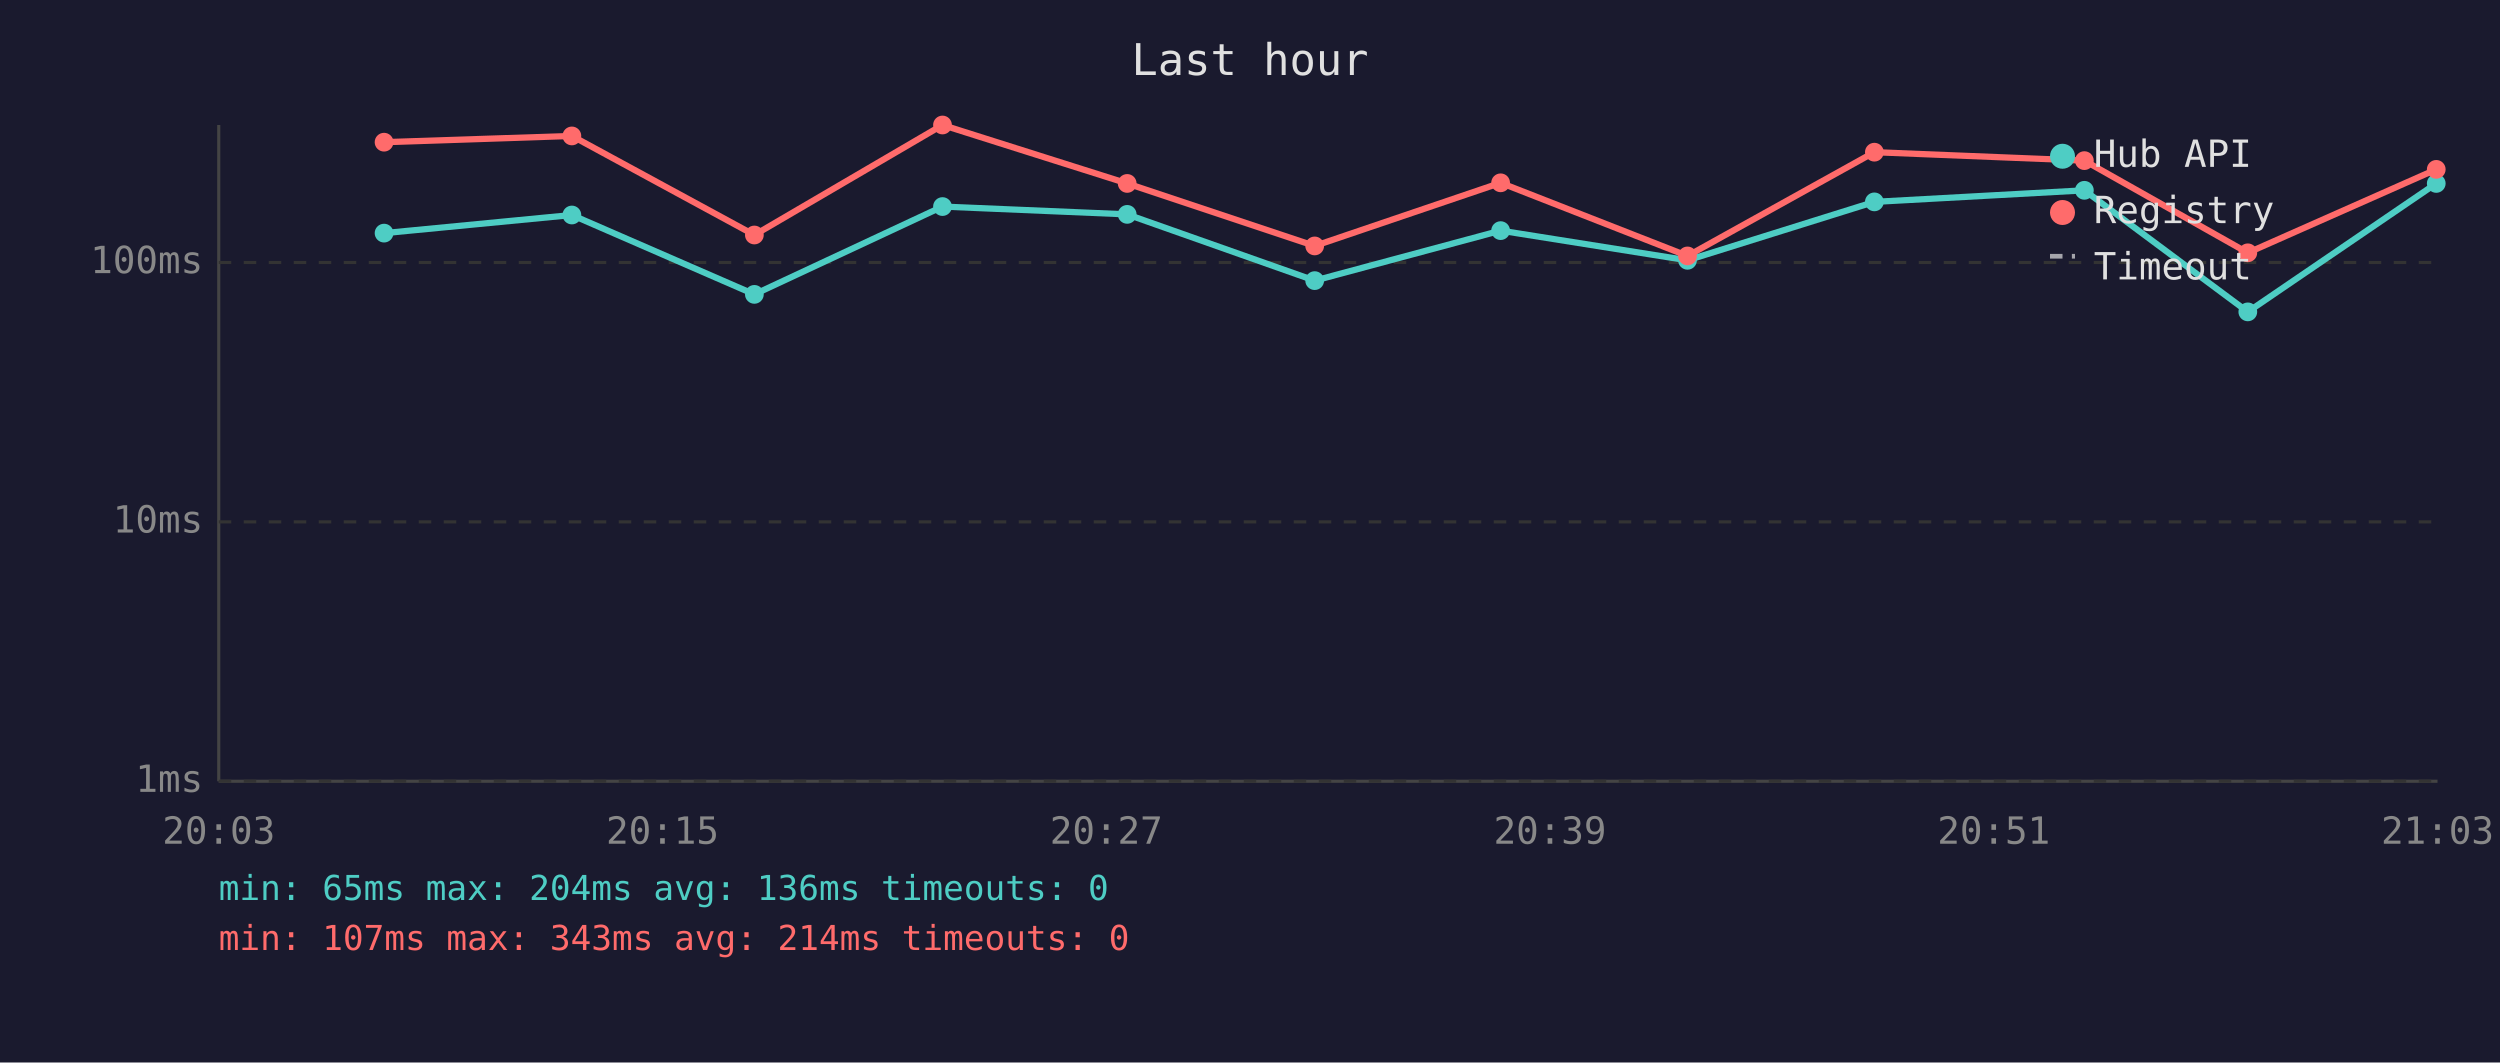
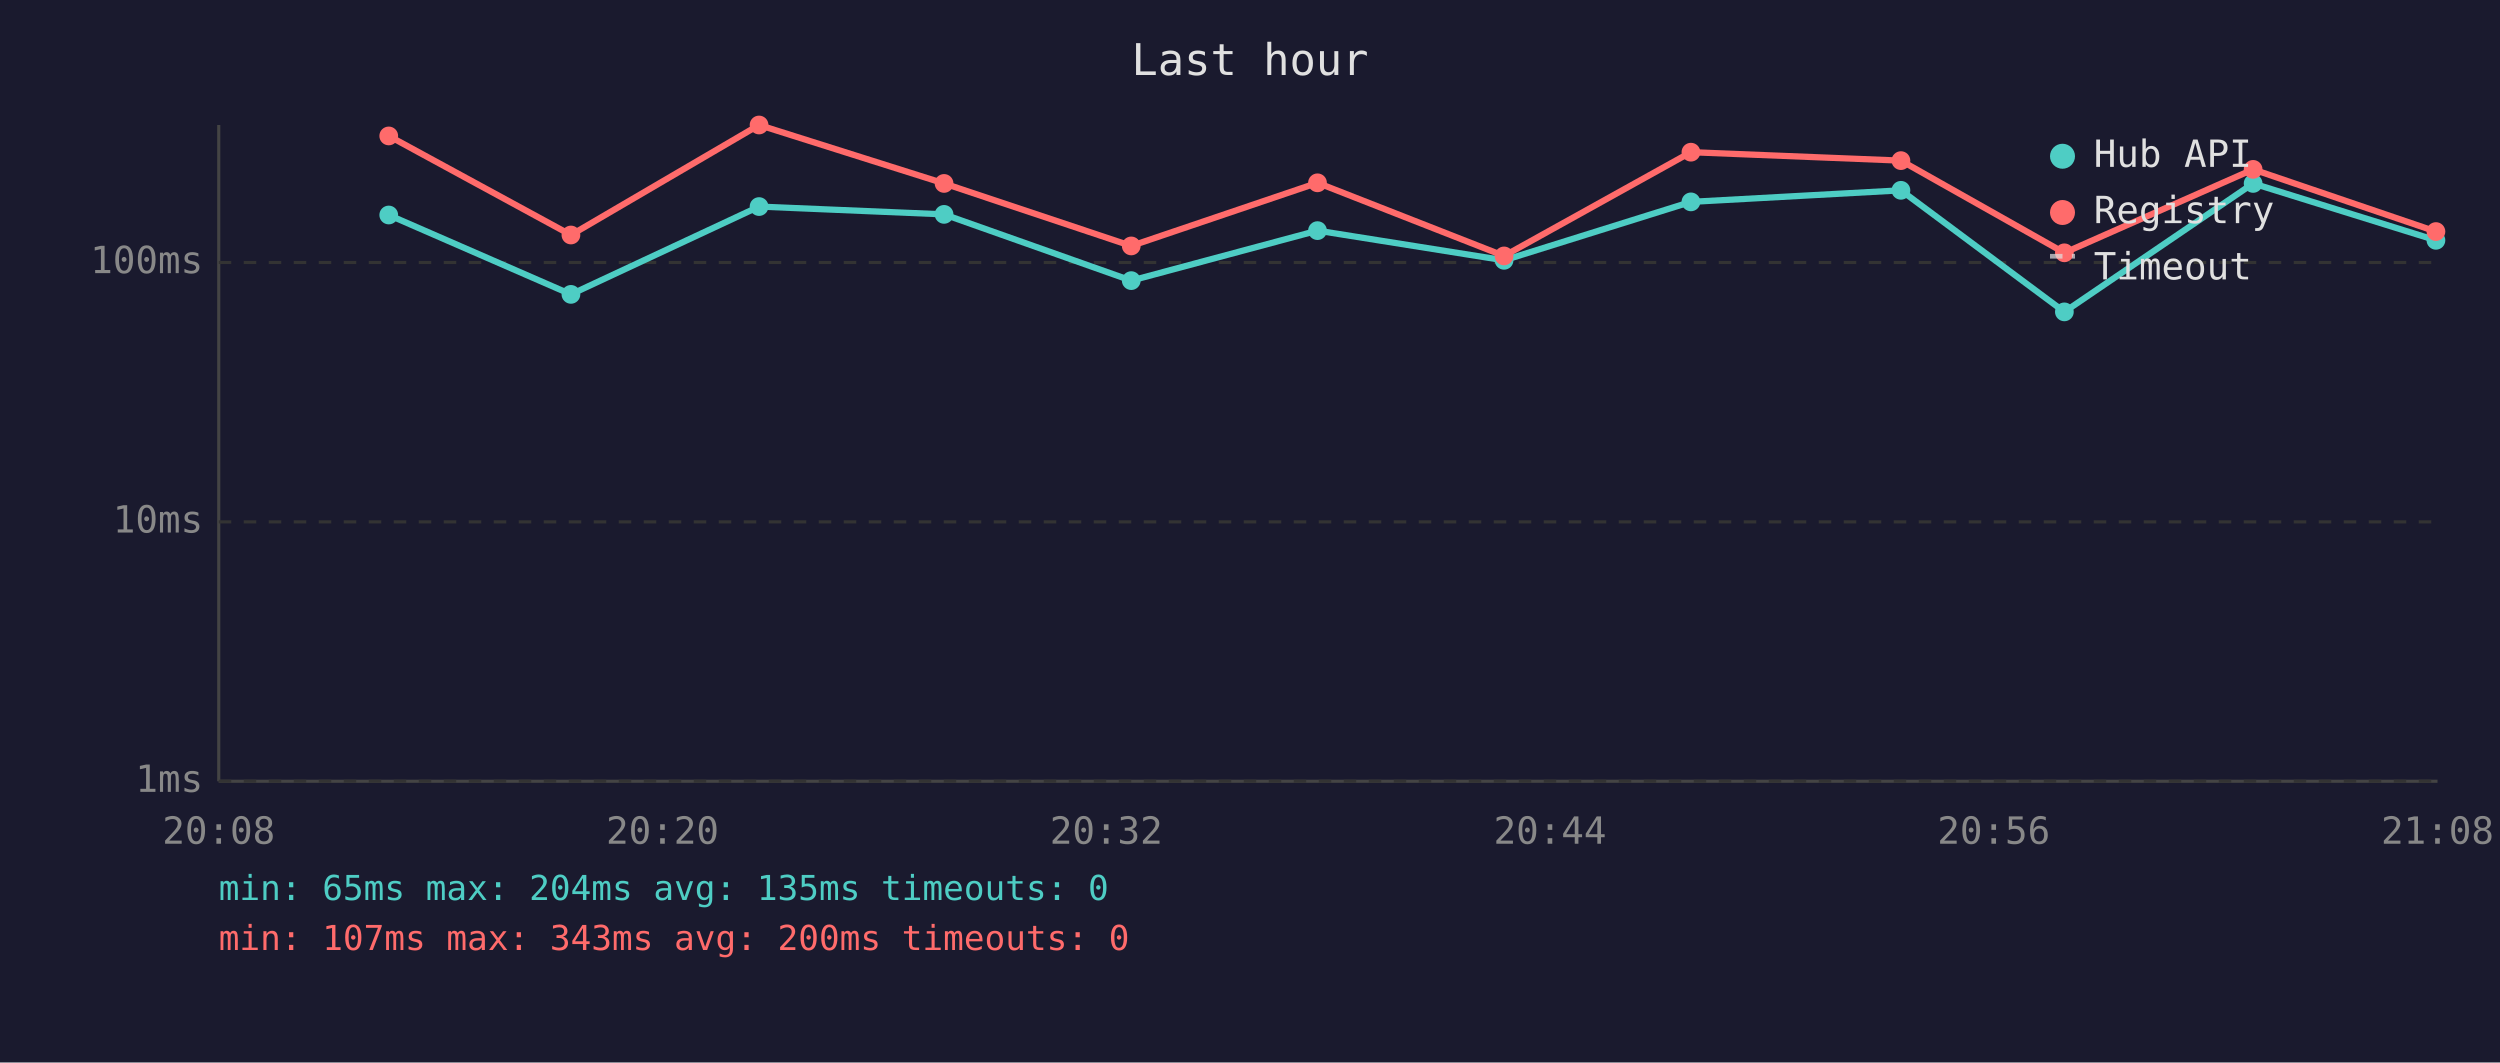
<svg xmlns="http://www.w3.org/2000/svg" viewBox="0 0 800 340" font-family="monospace" font-size="12">
  <rect width="800" height="340" fill="#1a1a2e" />
  <text x="400" y="24" fill="#e0e0e0" font-size="14" text-anchor="middle">Last hour</text>
  <line x1="70" y1="40" x2="70" y2="250" stroke="#444" stroke-width="1" />
  <line x1="70" y1="250" x2="780" y2="250" stroke="#444" stroke-width="1" />
  <line x1="70" y1="250" x2="780" y2="250" stroke="#333" stroke-width="1" stroke-dasharray="4" />
  <text x="65" y="250" fill="#888" text-anchor="end" dominant-baseline="middle">1ms</text>
  <line x1="70" y1="167" x2="780" y2="167" stroke="#333" stroke-width="1" stroke-dasharray="4" />
  <text x="65" y="167" fill="#888" text-anchor="end" dominant-baseline="middle">10ms</text>
  <line x1="70" y1="84" x2="780" y2="84" stroke="#333" stroke-width="1" stroke-dasharray="4" />
  <text x="65" y="84" fill="#888" text-anchor="end" dominant-baseline="middle">100ms</text>
-   <text x="70" y="270" fill="#888" text-anchor="middle">20:03</text>
-   <text x="212" y="270" fill="#888" text-anchor="middle">20:15</text>
-   <text x="354" y="270" fill="#888" text-anchor="middle">20:27</text>
-   <text x="496" y="270" fill="#888" text-anchor="middle">20:39</text>
-   <text x="638" y="270" fill="#888" text-anchor="middle">20:51</text>
-   <text x="780" y="270" fill="#888" text-anchor="middle">21:03</text>
-   <polyline points="122.9,74.6 183.0,68.8 241.4,94.2 301.6,66.1 360.7,68.6 420.7,89.8 480.2,73.8 540.0,83.3 599.8,64.6 667.0,60.9 719.3,99.8 779.6,58.7" fill="none" stroke="#4ecdc4" stroke-width="2" opacity="1" />
-   <circle cx="122.9" cy="74.6" r="3" fill="#4ecdc4" />
-   <circle cx="183.0" cy="68.8" r="3" fill="#4ecdc4" />
-   <circle cx="241.4" cy="94.2" r="3" fill="#4ecdc4" />
-   <circle cx="301.6" cy="66.1" r="3" fill="#4ecdc4" />
-   <circle cx="360.7" cy="68.6" r="3" fill="#4ecdc4" />
-   <circle cx="420.7" cy="89.8" r="3" fill="#4ecdc4" />
-   <circle cx="480.2" cy="73.8" r="3" fill="#4ecdc4" />
-   <circle cx="540.0" cy="83.3" r="3" fill="#4ecdc4" />
-   <circle cx="599.8" cy="64.6" r="3" fill="#4ecdc4" />
-   <circle cx="667.0" cy="60.9" r="3" fill="#4ecdc4" />
-   <circle cx="719.3" cy="99.8" r="3" fill="#4ecdc4" />
-   <circle cx="779.6" cy="58.7" r="3" fill="#4ecdc4" />
-   <polyline points="122.9,45.5 183.0,43.5 241.4,75.2 301.6,40.0 360.7,58.7 420.7,78.7 480.2,58.5 540.0,81.9 599.8,48.7 667.0,51.4 719.3,80.9 779.6,54.2" fill="none" stroke="#ff6b6b" stroke-width="2" opacity="1" />
-   <circle cx="122.9" cy="45.5" r="3" fill="#ff6b6b" />
-   <circle cx="183.0" cy="43.5" r="3" fill="#ff6b6b" />
-   <circle cx="241.4" cy="75.2" r="3" fill="#ff6b6b" />
-   <circle cx="301.6" cy="40.0" r="3" fill="#ff6b6b" />
-   <circle cx="360.7" cy="58.7" r="3" fill="#ff6b6b" />
-   <circle cx="420.7" cy="78.7" r="3" fill="#ff6b6b" />
-   <circle cx="480.2" cy="58.5" r="3" fill="#ff6b6b" />
-   <circle cx="540.0" cy="81.9" r="3" fill="#ff6b6b" />
-   <circle cx="599.8" cy="48.7" r="3" fill="#ff6b6b" />
-   <circle cx="667.0" cy="51.4" r="3" fill="#ff6b6b" />
-   <circle cx="719.3" cy="80.9" r="3" fill="#ff6b6b" />
-   <circle cx="779.6" cy="54.2" r="3" fill="#ff6b6b" />
+   <text x="70" y="270" fill="#888" text-anchor="middle">20:08</text>
+   <text x="212" y="270" fill="#888" text-anchor="middle">20:20</text>
+   <text x="354" y="270" fill="#888" text-anchor="middle">20:32</text>
+   <text x="496" y="270" fill="#888" text-anchor="middle">20:44</text>
+   <text x="638" y="270" fill="#888" text-anchor="middle">20:56</text>
+   <text x="780" y="270" fill="#888" text-anchor="middle">21:08</text>
+   <polyline points="124.4,68.8 182.7,94.2 242.9,66.1 302.1,68.6 362.0,89.8 421.6,73.8 481.3,83.3 541.1,64.6 608.3,60.9 660.6,99.8 721.0,58.7 779.5,76.9" fill="none" stroke="#4ecdc4" stroke-width="2" opacity="1" />
+   <circle cx="124.4" cy="68.8" r="3" fill="#4ecdc4" />
+   <circle cx="182.7" cy="94.2" r="3" fill="#4ecdc4" />
+   <circle cx="242.9" cy="66.1" r="3" fill="#4ecdc4" />
+   <circle cx="302.1" cy="68.6" r="3" fill="#4ecdc4" />
+   <circle cx="362.0" cy="89.8" r="3" fill="#4ecdc4" />
+   <circle cx="421.6" cy="73.8" r="3" fill="#4ecdc4" />
+   <circle cx="481.3" cy="83.3" r="3" fill="#4ecdc4" />
+   <circle cx="541.1" cy="64.6" r="3" fill="#4ecdc4" />
+   <circle cx="608.3" cy="60.9" r="3" fill="#4ecdc4" />
+   <circle cx="660.6" cy="99.8" r="3" fill="#4ecdc4" />
+   <circle cx="721.0" cy="58.7" r="3" fill="#4ecdc4" />
+   <circle cx="779.5" cy="76.9" r="3" fill="#4ecdc4" />
+   <polyline points="124.4,43.5 182.7,75.2 242.9,40.0 302.1,58.7 362.0,78.7 421.6,58.5 481.3,81.9 541.1,48.7 608.3,51.4 660.6,80.9 721.0,54.2 779.5,74.1" fill="none" stroke="#ff6b6b" stroke-width="2" opacity="1" />
+   <circle cx="124.4" cy="43.5" r="3" fill="#ff6b6b" />
+   <circle cx="182.7" cy="75.2" r="3" fill="#ff6b6b" />
+   <circle cx="242.9" cy="40.0" r="3" fill="#ff6b6b" />
+   <circle cx="302.1" cy="58.7" r="3" fill="#ff6b6b" />
+   <circle cx="362.0" cy="78.7" r="3" fill="#ff6b6b" />
+   <circle cx="421.6" cy="58.5" r="3" fill="#ff6b6b" />
+   <circle cx="481.3" cy="81.9" r="3" fill="#ff6b6b" />
+   <circle cx="541.1" cy="48.7" r="3" fill="#ff6b6b" />
+   <circle cx="608.3" cy="51.4" r="3" fill="#ff6b6b" />
+   <circle cx="660.6" cy="80.9" r="3" fill="#ff6b6b" />
+   <circle cx="721.0" cy="54.2" r="3" fill="#ff6b6b" />
+   <circle cx="779.5" cy="74.1" r="3" fill="#ff6b6b" />
  <circle cx="660" cy="50" r="4" fill="#4ecdc4" />
  <text x="670" y="50" fill="#e0e0e0" dominant-baseline="middle">Hub API</text>
  <circle cx="660" cy="68" r="4" fill="#ff6b6b" />
  <text x="670" y="68" fill="#e0e0e0" dominant-baseline="middle">Registry</text>
  <line x1="656" y1="82" x2="664" y2="82" stroke="#e0e0e0" stroke-width="1.5" stroke-dasharray="4,3" opacity="0.7" />
  <text x="670" y="86" fill="#e0e0e0" dominant-baseline="middle">Timeout</text>
-   <text x="70" y="288" fill="#4ecdc4" font-size="11">min: 65ms  max: 204ms  avg: 136ms  timeouts: 0</text>
-   <text x="70" y="304" fill="#ff6b6b" font-size="11">min: 107ms  max: 343ms  avg: 214ms  timeouts: 0</text>
+   <text x="70" y="288" fill="#4ecdc4" font-size="11">min: 65ms  max: 204ms  avg: 135ms  timeouts: 0</text>
+   <text x="70" y="304" fill="#ff6b6b" font-size="11">min: 107ms  max: 343ms  avg: 200ms  timeouts: 0</text>
</svg>
